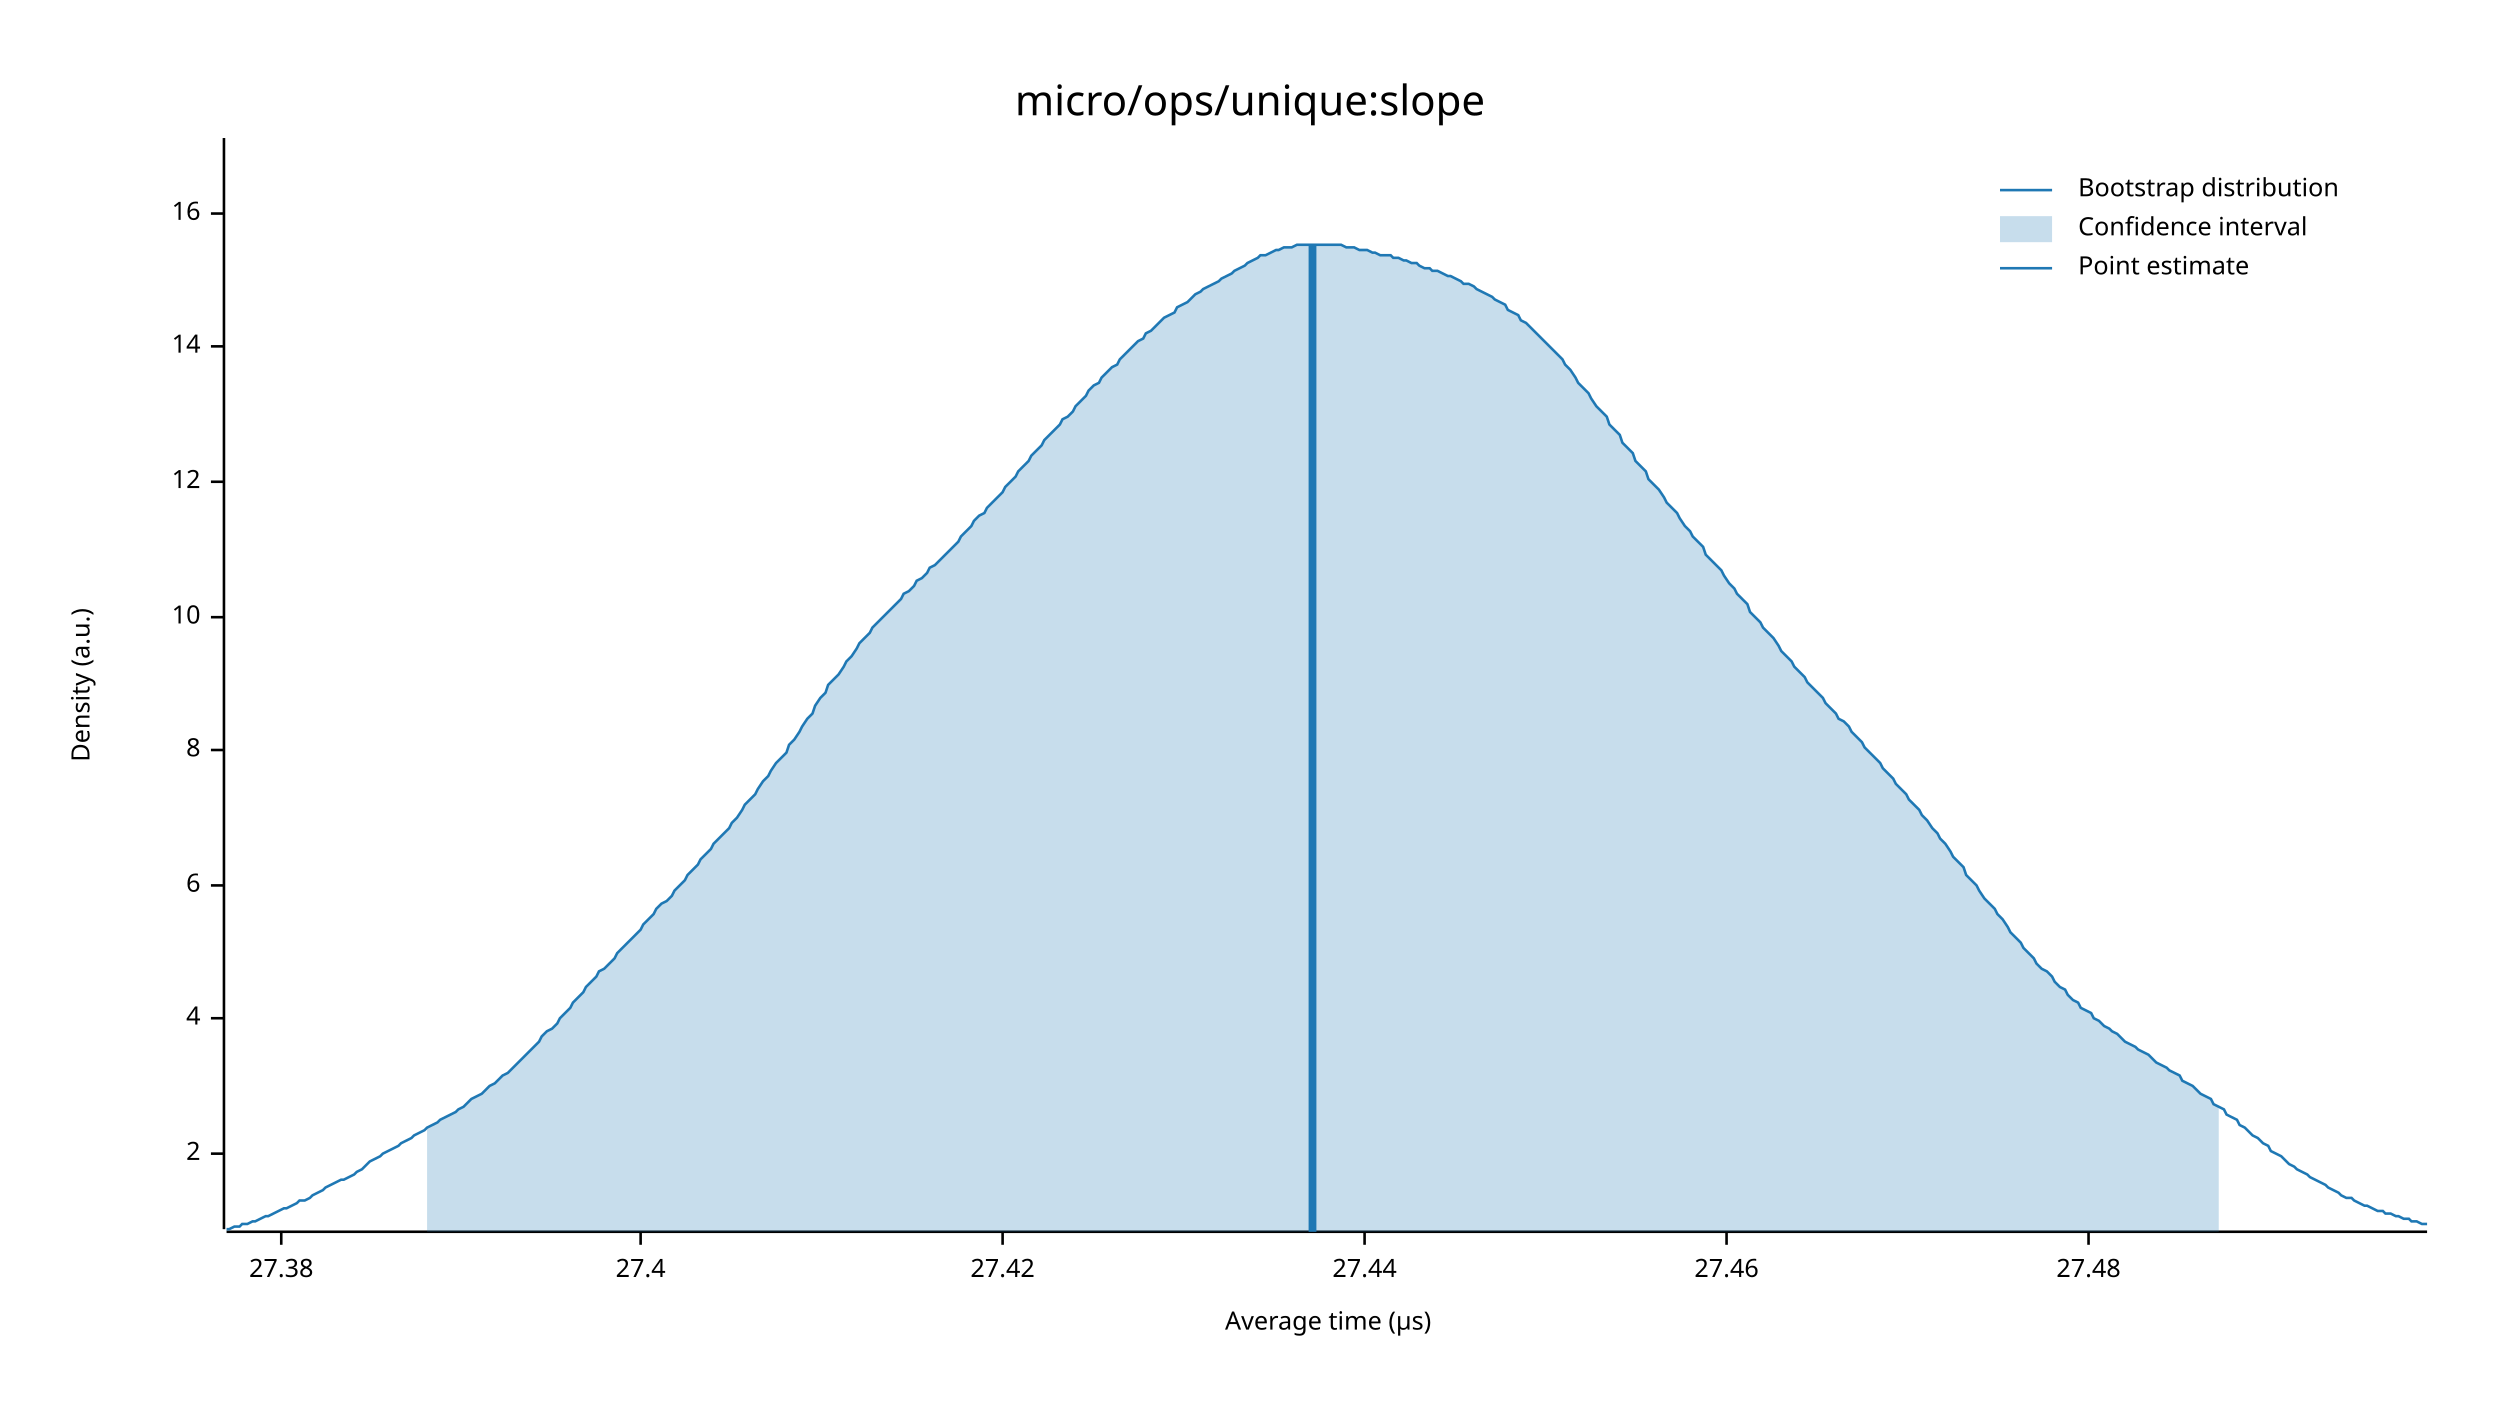
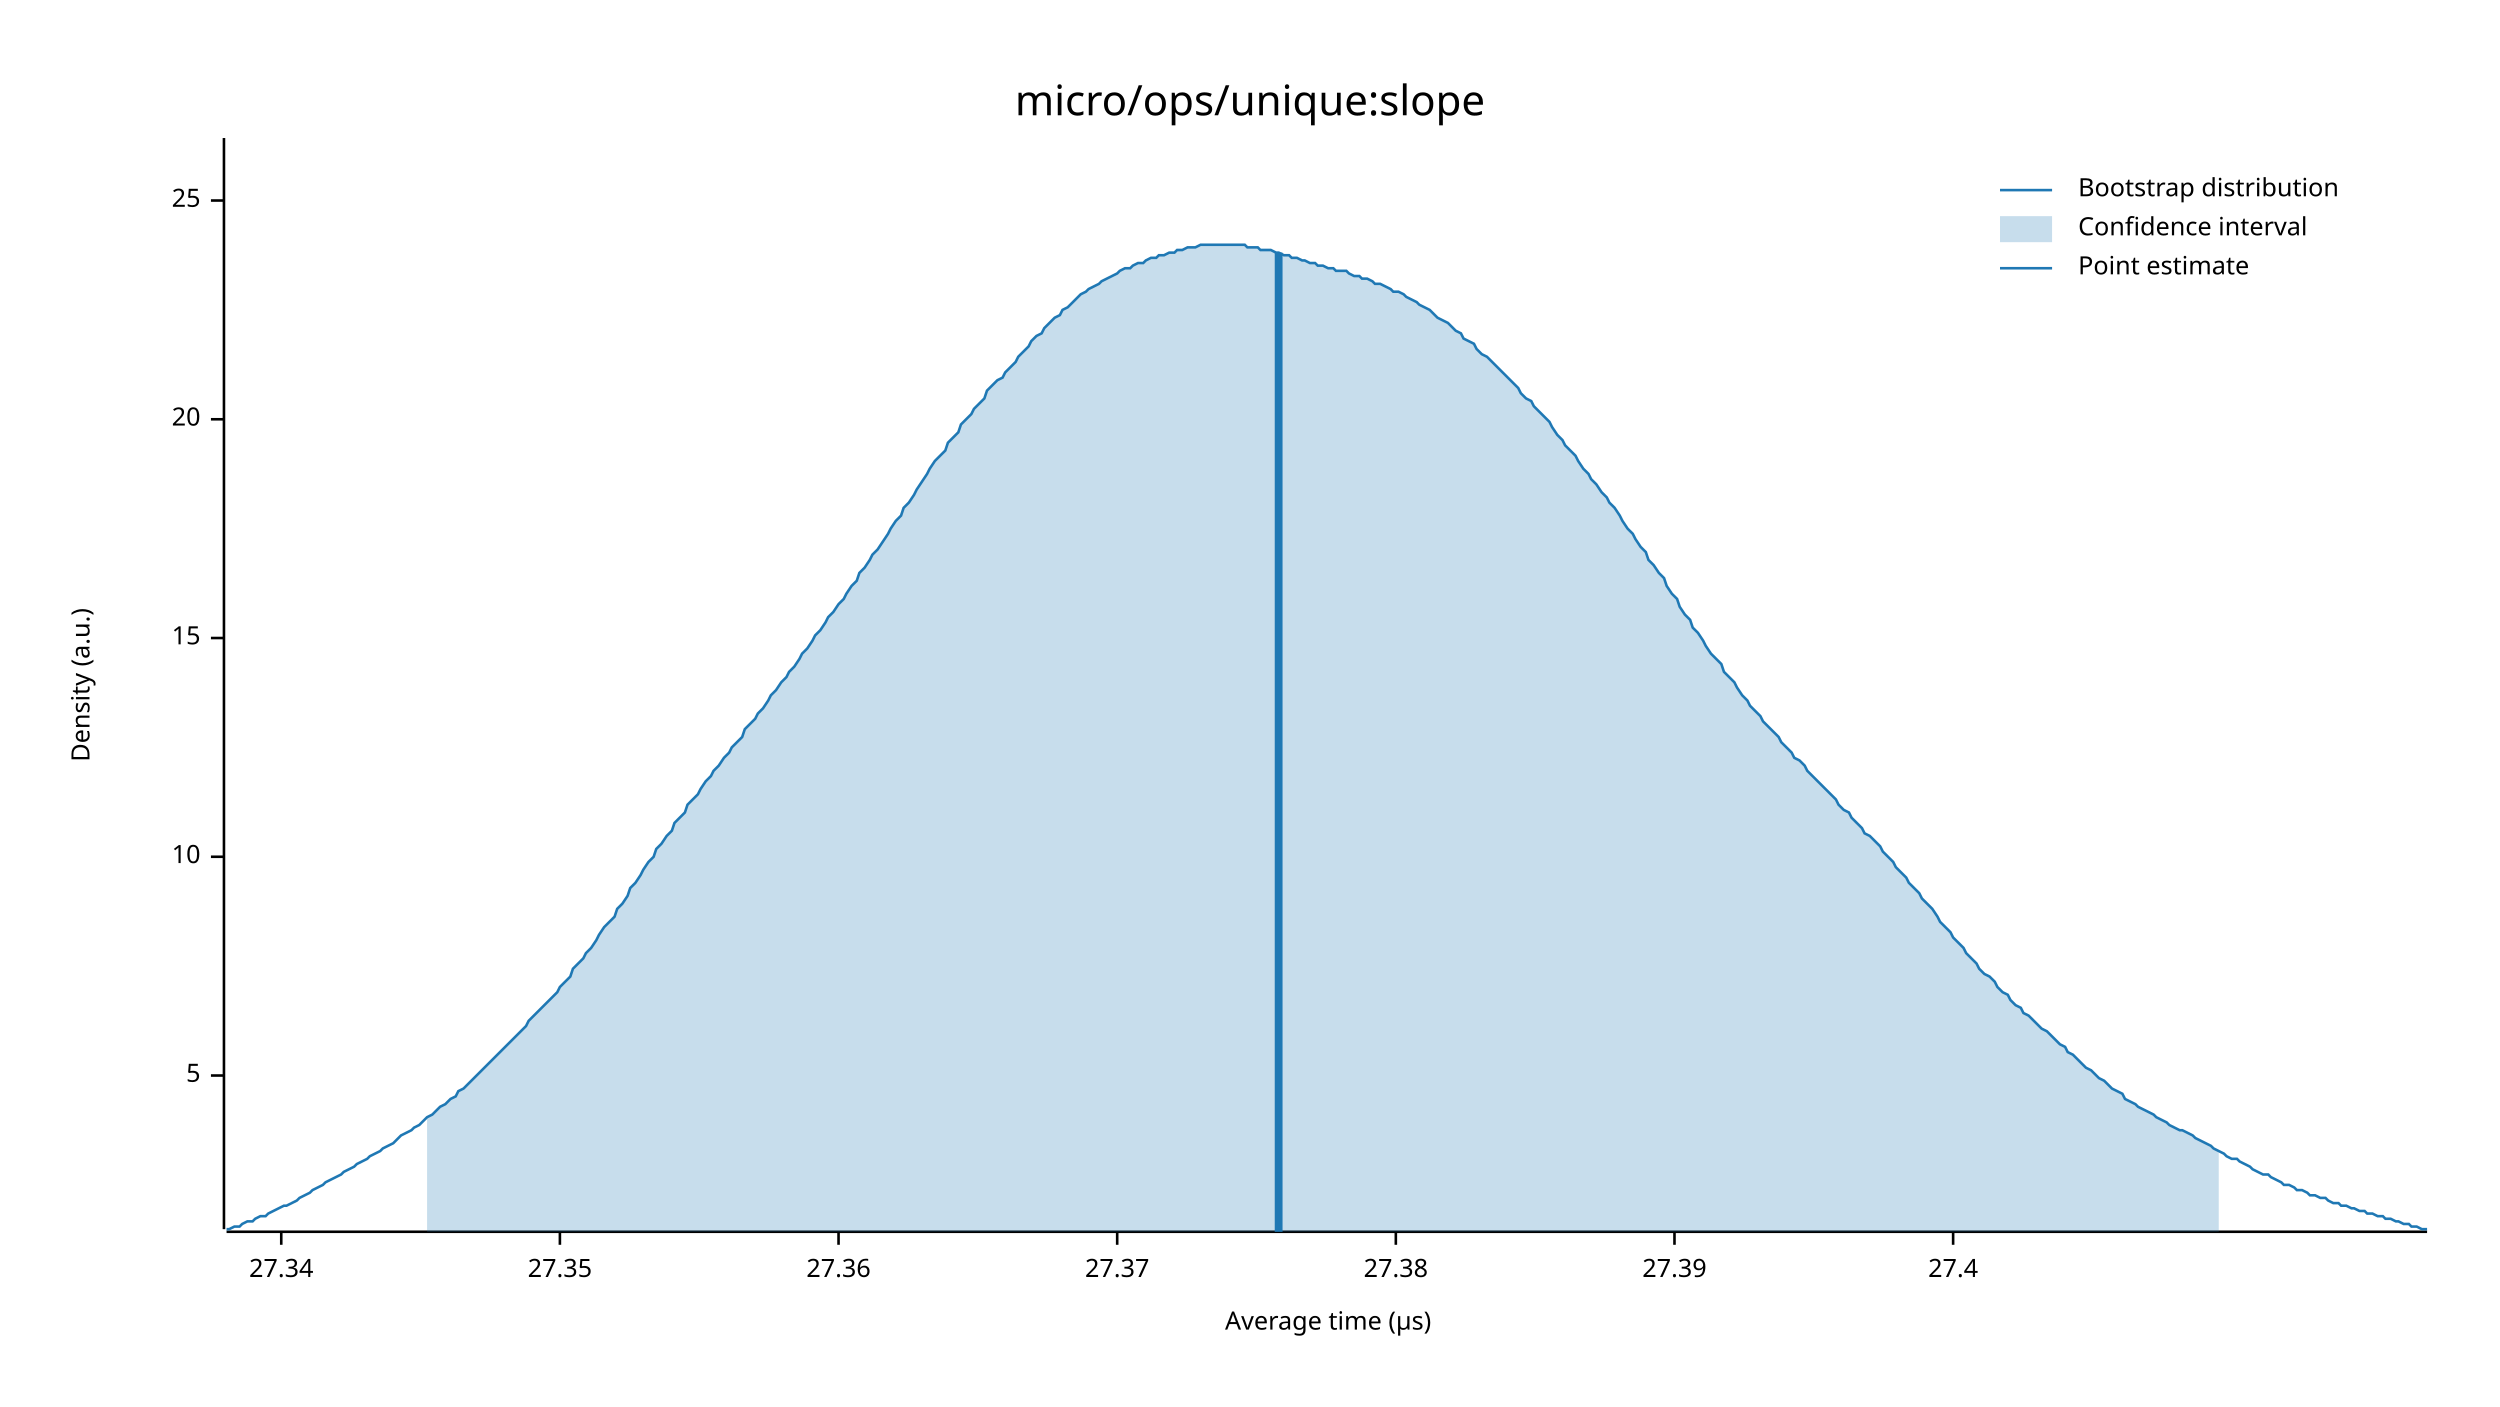
<svg xmlns="http://www.w3.org/2000/svg" width="960" height="540" viewBox="0 0 960 540">
  <text x="480" y="32" dy="0.76em" text-anchor="middle" font-family="sans-serif" font-size="16.129" opacity="1" fill="#000000">
micro/ops/unique:slope
</text>
  <text x="27" y="263" dy="0.76em" text-anchor="middle" font-family="sans-serif" font-size="9.677" opacity="1" fill="#000000" transform="rotate(270, 27, 263)">
Density (a.u.)
</text>
  <text x="510" y="513" dy="-0.5ex" text-anchor="middle" font-family="sans-serif" font-size="9.677" opacity="1" fill="#000000">
Average time (µs)
</text>
  <polyline fill="none" opacity="1" stroke="#000000" stroke-width="1" points="86,53 86,472 " />
-   <text x="77" y="443" dy="0.5ex" text-anchor="end" font-family="sans-serif" font-size="9.677" opacity="1" fill="#000000">
- 2
+   <text x="77" y="413" dy="0.5ex" text-anchor="end" font-family="sans-serif" font-size="9.677" opacity="1" fill="#000000">
+ 5
</text>
-   <polyline fill="none" opacity="1" stroke="#000000" stroke-width="1" points="81,443 86,443 " />
-   <text x="77" y="391" dy="0.5ex" text-anchor="end" font-family="sans-serif" font-size="9.677" opacity="1" fill="#000000">
- 4
- </text>
-   <polyline fill="none" opacity="1" stroke="#000000" stroke-width="1" points="81,391 86,391 " />
-   <text x="77" y="340" dy="0.5ex" text-anchor="end" font-family="sans-serif" font-size="9.677" opacity="1" fill="#000000">
- 6
- </text>
-   <polyline fill="none" opacity="1" stroke="#000000" stroke-width="1" points="81,340 86,340 " />
-   <text x="77" y="288" dy="0.5ex" text-anchor="end" font-family="sans-serif" font-size="9.677" opacity="1" fill="#000000">
- 8
- </text>
-   <polyline fill="none" opacity="1" stroke="#000000" stroke-width="1" points="81,288 86,288 " />
-   <text x="77" y="237" dy="0.5ex" text-anchor="end" font-family="sans-serif" font-size="9.677" opacity="1" fill="#000000">
+   <polyline fill="none" opacity="1" stroke="#000000" stroke-width="1" points="81,413 86,413 " />
+   <text x="77" y="329" dy="0.5ex" text-anchor="end" font-family="sans-serif" font-size="9.677" opacity="1" fill="#000000">
10
</text>
-   <polyline fill="none" opacity="1" stroke="#000000" stroke-width="1" points="81,237 86,237 " />
-   <text x="77" y="185" dy="0.5ex" text-anchor="end" font-family="sans-serif" font-size="9.677" opacity="1" fill="#000000">
- 12
+   <polyline fill="none" opacity="1" stroke="#000000" stroke-width="1" points="81,329 86,329 " />
+   <text x="77" y="245" dy="0.5ex" text-anchor="end" font-family="sans-serif" font-size="9.677" opacity="1" fill="#000000">
+ 15
</text>
-   <polyline fill="none" opacity="1" stroke="#000000" stroke-width="1" points="81,185 86,185 " />
-   <text x="77" y="133" dy="0.5ex" text-anchor="end" font-family="sans-serif" font-size="9.677" opacity="1" fill="#000000">
- 14
+   <polyline fill="none" opacity="1" stroke="#000000" stroke-width="1" points="81,245 86,245 " />
+   <text x="77" y="161" dy="0.5ex" text-anchor="end" font-family="sans-serif" font-size="9.677" opacity="1" fill="#000000">
+ 20
</text>
-   <polyline fill="none" opacity="1" stroke="#000000" stroke-width="1" points="81,133 86,133 " />
-   <text x="77" y="82" dy="0.5ex" text-anchor="end" font-family="sans-serif" font-size="9.677" opacity="1" fill="#000000">
- 16
+   <polyline fill="none" opacity="1" stroke="#000000" stroke-width="1" points="81,161 86,161 " />
+   <text x="77" y="77" dy="0.5ex" text-anchor="end" font-family="sans-serif" font-size="9.677" opacity="1" fill="#000000">
+ 25
</text>
-   <polyline fill="none" opacity="1" stroke="#000000" stroke-width="1" points="81,82 86,82 " />
+   <polyline fill="none" opacity="1" stroke="#000000" stroke-width="1" points="81,77 86,77 " />
  <polyline fill="none" opacity="1" stroke="#000000" stroke-width="1" points="87,473 932,473 " />
  <text x="108" y="483" dy="0.76em" text-anchor="middle" font-family="sans-serif" font-size="9.677" opacity="1" fill="#000000">
+ 27.34
+ </text>
+   <polyline fill="none" opacity="1" stroke="#000000" stroke-width="1" points="108,473 108,478 " />
+   <text x="215" y="483" dy="0.76em" text-anchor="middle" font-family="sans-serif" font-size="9.677" opacity="1" fill="#000000">
+ 27.35
+ </text>
+   <polyline fill="none" opacity="1" stroke="#000000" stroke-width="1" points="215,473 215,478 " />
+   <text x="322" y="483" dy="0.76em" text-anchor="middle" font-family="sans-serif" font-size="9.677" opacity="1" fill="#000000">
+ 27.36
+ </text>
+   <polyline fill="none" opacity="1" stroke="#000000" stroke-width="1" points="322,473 322,478 " />
+   <text x="429" y="483" dy="0.76em" text-anchor="middle" font-family="sans-serif" font-size="9.677" opacity="1" fill="#000000">
+ 27.37
+ </text>
+   <polyline fill="none" opacity="1" stroke="#000000" stroke-width="1" points="429,473 429,478 " />
+   <text x="536" y="483" dy="0.76em" text-anchor="middle" font-family="sans-serif" font-size="9.677" opacity="1" fill="#000000">
27.38
</text>
-   <polyline fill="none" opacity="1" stroke="#000000" stroke-width="1" points="108,473 108,478 " />
-   <text x="246" y="483" dy="0.76em" text-anchor="middle" font-family="sans-serif" font-size="9.677" opacity="1" fill="#000000">
+   <polyline fill="none" opacity="1" stroke="#000000" stroke-width="1" points="536,473 536,478 " />
+   <text x="643" y="483" dy="0.76em" text-anchor="middle" font-family="sans-serif" font-size="9.677" opacity="1" fill="#000000">
+ 27.39
+ </text>
+   <polyline fill="none" opacity="1" stroke="#000000" stroke-width="1" points="643,473 643,478 " />
+   <text x="750" y="483" dy="0.76em" text-anchor="middle" font-family="sans-serif" font-size="9.677" opacity="1" fill="#000000">
27.4
</text>
-   <polyline fill="none" opacity="1" stroke="#000000" stroke-width="1" points="246,473 246,478 " />
-   <text x="385" y="483" dy="0.76em" text-anchor="middle" font-family="sans-serif" font-size="9.677" opacity="1" fill="#000000">
- 27.42
- </text>
-   <polyline fill="none" opacity="1" stroke="#000000" stroke-width="1" points="385,473 385,478 " />
-   <text x="524" y="483" dy="0.76em" text-anchor="middle" font-family="sans-serif" font-size="9.677" opacity="1" fill="#000000">
- 27.44
- </text>
-   <polyline fill="none" opacity="1" stroke="#000000" stroke-width="1" points="524,473 524,478 " />
-   <text x="663" y="483" dy="0.76em" text-anchor="middle" font-family="sans-serif" font-size="9.677" opacity="1" fill="#000000">
- 27.46
- </text>
-   <polyline fill="none" opacity="1" stroke="#000000" stroke-width="1" points="663,473 663,478 " />
-   <text x="802" y="483" dy="0.76em" text-anchor="middle" font-family="sans-serif" font-size="9.677" opacity="1" fill="#000000">
- 27.48
- </text>
-   <polyline fill="none" opacity="1" stroke="#000000" stroke-width="1" points="802,473 802,478 " />
-   <polyline fill="none" opacity="1" stroke="#1F78B4" stroke-width="1" points="87,472 88,472 90,471 92,471 93,470 95,470 97,469 98,469 100,468 102,467 103,467 105,466 107,465 109,464 110,464 112,463 114,462 115,461 117,461 119,460 120,459 122,458 124,457 125,456 127,455 129,454 131,453 132,453 134,452 136,451 137,450 139,449 141,447 142,446 144,445 146,444 147,443 149,442 151,441 153,440 154,439 156,438 158,437 159,436 161,435 163,434 164,433 166,432 168,431 169,430 171,429 173,428 175,427 176,426 178,425 180,423 181,422 183,421 185,420 186,419 188,417 190,416 191,415 193,413 195,412 197,410 198,409 200,407 202,405 203,404 205,402 207,400 208,398 210,396 212,395 214,393 215,391 217,389 219,387 220,385 222,383 224,381 225,379 227,377 229,375 230,373 232,372 234,370 236,368 237,366 239,364 241,362 242,361 244,359 246,357 247,355 249,353 251,351 252,349 254,347 256,346 258,344 259,342 261,340 263,338 264,336 266,334 268,332 269,330 271,328 273,326 274,324 276,322 278,320 280,318 281,316 283,314 285,311 286,309 288,307 290,305 291,303 293,300 295,298 296,296 298,293 300,291 302,289 303,286 305,284 307,281 308,279 310,276 312,274 313,271 315,268 317,266 318,263 320,261 322,259 324,256 325,254 327,252 329,249 330,247 332,245 334,243 335,241 337,239 339,237 341,235 342,234 344,232 346,230 347,228 349,227 351,225 352,223 354,222 356,220 357,218 359,217 361,215 363,213 364,212 366,210 368,208 369,206 371,204 373,202 374,200 376,198 378,197 379,195 381,193 383,191 385,189 386,187 388,185 390,183 391,181 393,179 395,177 396,175 398,173 400,171 401,169 403,167 405,165 407,163 408,161 410,160 412,158 413,156 415,154 417,152 418,150 420,148 422,147 423,145 425,143 427,141 429,140 430,138 432,136 434,134 435,133 437,131 439,130 440,128 442,127 444,125 445,124 447,122 449,121 451,120 452,118 454,117 456,116 457,115 459,113 461,112 462,111 464,110 466,109 468,108 469,107 471,106 473,105 474,104 476,103 478,102 479,101 481,100 483,99 484,98 486,98 488,97 490,96 491,96 493,95 495,95 496,95 498,94 500,94 501,94 503,94 505,94 506,94 508,94 510,94 512,94 513,94 515,94 517,95 518,95 520,95 522,96 523,96 525,96 527,97 528,97 530,98 532,98 534,98 535,99 537,99 539,100 540,100 542,101 544,101 545,102 547,103 549,103 550,104 552,104 554,105 556,106 557,106 559,107 561,108 562,109 564,109 566,110 567,111 569,112 571,113 573,114 574,115 576,116 578,117 579,119 581,120 583,121 584,123 586,124 588,126 589,127 591,129 593,131 595,133 596,134 598,136 600,138 601,140 603,142 605,145 606,147 608,149 610,151 611,153 613,156 615,158 617,160 618,163 620,165 622,167 623,170 625,172 627,174 628,177 630,179 632,181 633,184 635,186 637,188 639,191 640,193 642,195 644,197 645,199 647,202 649,204 650,206 652,208 654,210 655,213 657,215 659,217 661,219 662,221 664,224 666,226 667,228 669,230 671,232 672,235 674,237 676,239 677,241 679,243 681,245 683,248 684,250 686,252 688,254 689,256 691,258 693,260 694,262 696,264 698,266 700,268 701,270 703,272 705,274 706,276 708,277 710,279 711,281 713,283 715,285 716,287 718,289 720,291 722,293 723,295 725,297 727,299 728,301 730,303 732,305 733,307 735,309 737,311 738,313 740,315 742,318 744,320 745,322 747,324 749,327 750,329 752,331 754,333 755,336 757,338 759,340 760,342 762,345 764,347 766,349 767,351 769,353 771,356 772,358 774,360 776,362 777,364 779,366 781,368 782,370 784,372 786,373 788,375 789,377 791,379 793,380 794,382 796,384 798,385 799,387 801,388 803,389 804,391 806,392 808,394 810,395 811,396 813,397 815,399 816,400 818,401 820,402 821,403 823,404 825,405 827,407 828,408 830,409 832,410 833,411 835,412 837,413 838,415 840,416 842,417 843,418 845,420 847,421 849,422 850,424 852,425 854,426 855,428 857,429 859,430 860,432 862,433 864,435 865,436 867,437 869,439 871,440 872,442 874,443 876,444 877,445 879,447 881,448 882,449 884,450 886,451 887,452 889,453 891,454 893,455 894,456 896,457 898,458 899,459 901,460 903,460 904,461 906,462 908,463 909,463 911,464 913,465 915,465 916,466 918,466 920,467 921,467 923,468 925,468 926,469 928,469 930,470 932,470 " />
-   <polygon opacity="0.25" fill="#1F78B4" points="164,433 166,432 168,431 169,430 171,429 173,428 175,427 176,426 178,425 180,423 181,422 183,421 185,420 186,419 188,417 190,416 191,415 193,413 195,412 197,410 198,409 200,407 202,405 203,404 205,402 207,400 208,398 210,396 212,395 214,393 215,391 217,389 219,387 220,385 222,383 224,381 225,379 227,377 229,375 230,373 232,372 234,370 236,368 237,366 239,364 241,362 242,361 244,359 246,357 247,355 249,353 251,351 252,349 254,347 256,346 258,344 259,342 261,340 263,338 264,336 266,334 268,332 269,330 271,328 273,326 274,324 276,322 278,320 280,318 281,316 283,314 285,311 286,309 288,307 290,305 291,303 293,300 295,298 296,296 298,293 300,291 302,289 303,286 305,284 307,281 308,279 310,276 312,274 313,271 315,268 317,266 318,263 320,261 322,259 324,256 325,254 327,252 329,249 330,247 332,245 334,243 335,241 337,239 339,237 341,235 342,234 344,232 346,230 347,228 349,227 351,225 352,223 354,222 356,220 357,218 359,217 361,215 363,213 364,212 366,210 368,208 369,206 371,204 373,202 374,200 376,198 378,197 379,195 381,193 383,191 385,189 386,187 388,185 390,183 391,181 393,179 395,177 396,175 398,173 400,171 401,169 403,167 405,165 407,163 408,161 410,160 412,158 413,156 415,154 417,152 418,150 420,148 422,147 423,145 425,143 427,141 429,140 430,138 432,136 434,134 435,133 437,131 439,130 440,128 442,127 444,125 445,124 447,122 449,121 451,120 452,118 454,117 456,116 457,115 459,113 461,112 462,111 464,110 466,109 468,108 469,107 471,106 473,105 474,104 476,103 478,102 479,101 481,100 483,99 484,98 486,98 488,97 490,96 491,96 493,95 495,95 496,95 498,94 500,94 501,94 503,94 505,94 506,94 508,94 510,94 512,94 513,94 515,94 517,95 518,95 520,95 522,96 523,96 525,96 527,97 528,97 530,98 532,98 534,98 535,99 537,99 539,100 540,100 542,101 544,101 545,102 547,103 549,103 550,104 552,104 554,105 556,106 557,106 559,107 561,108 562,109 564,109 566,110 567,111 569,112 571,113 573,114 574,115 576,116 578,117 579,119 581,120 583,121 584,123 586,124 588,126 589,127 591,129 593,131 595,133 596,134 598,136 600,138 601,140 603,142 605,145 606,147 608,149 610,151 611,153 613,156 615,158 617,160 618,163 620,165 622,167 623,170 625,172 627,174 628,177 630,179 632,181 633,184 635,186 637,188 639,191 640,193 642,195 644,197 645,199 647,202 649,204 650,206 652,208 654,210 655,213 657,215 659,217 661,219 662,221 664,224 666,226 667,228 669,230 671,232 672,235 674,237 676,239 677,241 679,243 681,245 683,248 684,250 686,252 688,254 689,256 691,258 693,260 694,262 696,264 698,266 700,268 701,270 703,272 705,274 706,276 708,277 710,279 711,281 713,283 715,285 716,287 718,289 720,291 722,293 723,295 725,297 727,299 728,301 730,303 732,305 733,307 735,309 737,311 738,313 740,315 742,318 744,320 745,322 747,324 749,327 750,329 752,331 754,333 755,336 757,338 759,340 760,342 762,345 764,347 766,349 767,351 769,353 771,356 772,358 774,360 776,362 777,364 779,366 781,368 782,370 784,372 786,373 788,375 789,377 791,379 793,380 794,382 796,384 798,385 799,387 801,388 803,389 804,391 806,392 808,394 810,395 811,396 813,397 815,399 816,400 818,401 820,402 821,403 823,404 825,405 827,407 828,408 830,409 832,410 833,411 835,412 837,413 838,415 840,416 842,417 843,418 845,420 847,421 849,422 850,424 852,425 852,473 164,473 " />
-   <polyline fill="none" opacity="1" stroke="#1F78B4" stroke-width="3" points="504,473 504,94 " />
+   <polyline fill="none" opacity="1" stroke="#000000" stroke-width="1" points="750,473 750,478 " />
+   <polyline fill="none" opacity="1" stroke="#1F78B4" stroke-width="1" points="87,472 88,472 90,471 92,471 93,470 95,469 97,469 98,468 100,467 102,467 103,466 105,465 107,464 109,463 110,463 112,462 114,461 115,460 117,459 119,458 120,457 122,456 124,455 125,454 127,453 129,452 131,451 132,450 134,449 136,448 137,447 139,446 141,445 142,444 144,443 146,442 147,441 149,440 151,439 153,437 154,436 156,435 158,434 159,433 161,432 163,430 164,429 166,428 168,426 169,425 171,424 173,422 175,421 176,419 178,418 180,416 181,415 183,413 185,411 186,410 188,408 190,406 191,405 193,403 195,401 197,399 198,398 200,396 202,394 203,392 205,390 207,388 208,387 210,385 212,383 214,381 215,379 217,377 219,375 220,372 222,370 224,368 225,366 227,364 229,361 230,359 232,356 234,354 236,352 237,349 239,347 241,344 242,341 244,339 246,336 247,334 249,331 251,329 252,326 254,324 256,321 258,319 259,316 261,314 263,312 264,309 266,307 268,305 269,303 271,300 273,298 274,296 276,294 278,291 280,289 281,287 283,285 285,283 286,280 288,278 290,276 291,274 293,272 295,269 296,267 298,265 300,262 302,260 303,258 305,256 307,253 308,251 310,249 312,246 313,244 315,242 317,239 318,237 320,235 322,232 324,230 325,228 327,225 329,223 330,220 332,218 334,215 335,213 337,211 339,208 341,205 342,203 344,200 346,198 347,195 349,193 351,190 352,188 354,185 356,182 357,180 359,177 361,175 363,173 364,170 366,168 368,166 369,163 371,161 373,159 374,157 376,155 378,153 379,150 381,148 383,146 385,145 386,143 388,141 390,139 391,137 393,135 395,133 396,131 398,129 400,128 401,126 403,124 405,122 407,121 408,119 410,118 412,116 413,115 415,113 417,112 418,111 420,110 422,109 423,108 425,107 427,106 429,105 430,104 432,103 434,103 435,102 437,101 439,101 440,100 442,99 444,99 445,98 447,98 449,97 451,97 452,96 454,96 456,95 457,95 459,95 461,94 462,94 464,94 466,94 468,94 469,94 471,94 473,94 474,94 476,94 478,94 479,95 481,95 483,95 484,96 486,96 488,96 490,97 491,97 493,98 495,98 496,99 498,99 500,100 501,100 503,101 505,101 506,102 508,102 510,103 512,103 513,104 515,104 517,104 518,105 520,106 522,106 523,107 525,107 527,108 528,109 530,109 532,110 534,111 535,112 537,112 539,113 540,114 542,115 544,116 545,117 547,118 549,119 550,120 552,122 554,123 556,124 557,125 559,127 561,128 562,130 564,131 566,132 567,134 569,136 571,137 573,139 574,140 576,142 578,144 579,145 581,147 583,149 584,151 586,153 588,154 589,156 591,158 593,160 595,162 596,164 598,167 600,169 601,171 603,173 605,175 606,177 608,180 610,182 611,184 613,186 615,189 617,191 618,193 620,195 622,198 623,200 625,203 627,205 628,207 630,210 632,212 633,215 635,217 637,220 639,222 640,225 642,228 644,230 645,233 647,236 649,238 650,241 652,243 654,246 655,248 657,251 659,253 661,255 662,258 664,260 666,262 667,264 669,267 671,269 672,271 674,273 676,275 677,277 679,279 681,281 683,283 684,285 686,287 688,289 689,291 691,292 693,294 694,296 696,298 698,300 700,302 701,303 703,305 705,307 706,309 708,311 710,312 711,314 713,316 715,318 716,320 718,321 720,323 722,325 723,327 725,329 727,331 728,333 730,335 732,337 733,339 735,341 737,343 738,345 740,347 742,349 744,352 745,354 747,356 749,358 750,360 752,362 754,364 755,366 757,368 759,370 760,372 762,374 764,375 766,377 767,379 769,381 771,382 772,384 774,386 776,387 777,389 779,390 781,392 782,393 784,395 786,396 788,398 789,399 791,401 793,402 794,404 796,405 798,407 799,408 801,410 803,411 804,412 806,414 808,415 810,417 811,418 813,419 815,420 816,422 818,423 820,424 821,425 823,426 825,427 827,428 828,429 830,430 832,431 833,432 835,433 837,434 838,434 840,435 842,436 843,437 845,438 847,439 849,440 850,441 852,442 854,443 855,444 857,445 859,445 860,446 862,447 864,448 865,449 867,450 869,451 871,451 872,452 874,453 876,454 877,455 879,455 881,456 882,457 884,457 886,458 887,459 889,459 891,460 893,460 894,461 896,462 898,462 899,463 901,463 903,464 904,464 906,465 908,465 909,466 911,466 913,467 915,467 916,468 918,468 920,469 921,469 923,470 925,470 926,471 928,471 930,472 932,472 " />
+   <polygon opacity="0.25" fill="#1F78B4" points="164,429 166,428 168,426 169,425 171,424 173,422 175,421 176,419 178,418 180,416 181,415 183,413 185,411 186,410 188,408 190,406 191,405 193,403 195,401 197,399 198,398 200,396 202,394 203,392 205,390 207,388 208,387 210,385 212,383 214,381 215,379 217,377 219,375 220,372 222,370 224,368 225,366 227,364 229,361 230,359 232,356 234,354 236,352 237,349 239,347 241,344 242,341 244,339 246,336 247,334 249,331 251,329 252,326 254,324 256,321 258,319 259,316 261,314 263,312 264,309 266,307 268,305 269,303 271,300 273,298 274,296 276,294 278,291 280,289 281,287 283,285 285,283 286,280 288,278 290,276 291,274 293,272 295,269 296,267 298,265 300,262 302,260 303,258 305,256 307,253 308,251 310,249 312,246 313,244 315,242 317,239 318,237 320,235 322,232 324,230 325,228 327,225 329,223 330,220 332,218 334,215 335,213 337,211 339,208 341,205 342,203 344,200 346,198 347,195 349,193 351,190 352,188 354,185 356,182 357,180 359,177 361,175 363,173 364,170 366,168 368,166 369,163 371,161 373,159 374,157 376,155 378,153 379,150 381,148 383,146 385,145 386,143 388,141 390,139 391,137 393,135 395,133 396,131 398,129 400,128 401,126 403,124 405,122 407,121 408,119 410,118 412,116 413,115 415,113 417,112 418,111 420,110 422,109 423,108 425,107 427,106 429,105 430,104 432,103 434,103 435,102 437,101 439,101 440,100 442,99 444,99 445,98 447,98 449,97 451,97 452,96 454,96 456,95 457,95 459,95 461,94 462,94 464,94 466,94 468,94 469,94 471,94 473,94 474,94 476,94 478,94 479,95 481,95 483,95 484,96 486,96 488,96 490,97 491,97 493,98 495,98 496,99 498,99 500,100 501,100 503,101 505,101 506,102 508,102 510,103 512,103 513,104 515,104 517,104 518,105 520,106 522,106 523,107 525,107 527,108 528,109 530,109 532,110 534,111 535,112 537,112 539,113 540,114 542,115 544,116 545,117 547,118 549,119 550,120 552,122 554,123 556,124 557,125 559,127 561,128 562,130 564,131 566,132 567,134 569,136 571,137 573,139 574,140 576,142 578,144 579,145 581,147 583,149 584,151 586,153 588,154 589,156 591,158 593,160 595,162 596,164 598,167 600,169 601,171 603,173 605,175 606,177 608,180 610,182 611,184 613,186 615,189 617,191 618,193 620,195 622,198 623,200 625,203 627,205 628,207 630,210 632,212 633,215 635,217 637,220 639,222 640,225 642,228 644,230 645,233 647,236 649,238 650,241 652,243 654,246 655,248 657,251 659,253 661,255 662,258 664,260 666,262 667,264 669,267 671,269 672,271 674,273 676,275 677,277 679,279 681,281 683,283 684,285 686,287 688,289 689,291 691,292 693,294 694,296 696,298 698,300 700,302 701,303 703,305 705,307 706,309 708,311 710,312 711,314 713,316 715,318 716,320 718,321 720,323 722,325 723,327 725,329 727,331 728,333 730,335 732,337 733,339 735,341 737,343 738,345 740,347 742,349 744,352 745,354 747,356 749,358 750,360 752,362 754,364 755,366 757,368 759,370 760,372 762,374 764,375 766,377 767,379 769,381 771,382 772,384 774,386 776,387 777,389 779,390 781,392 782,393 784,395 786,396 788,398 789,399 791,401 793,402 794,404 796,405 798,407 799,408 801,410 803,411 804,412 806,414 808,415 810,417 811,418 813,419 815,420 816,422 818,423 820,424 821,425 823,426 825,427 827,428 828,429 830,430 832,431 833,432 835,433 837,434 838,434 840,435 842,436 843,437 845,438 847,439 849,440 850,441 852,442 852,473 164,473 " />
+   <polyline fill="none" opacity="1" stroke="#1F78B4" stroke-width="3" points="491,473 491,97 " />
  <text x="798" y="68" dy="0.76em" text-anchor="start" font-family="sans-serif" font-size="9.677" opacity="1" fill="#000000">
Bootstrap distribution
</text>
  <text x="798" y="83" dy="0.76em" text-anchor="start" font-family="sans-serif" font-size="9.677" opacity="1" fill="#000000">
Confidence interval
</text>
  <text x="798" y="98" dy="0.76em" text-anchor="start" font-family="sans-serif" font-size="9.677" opacity="1" fill="#000000">
Point estimate
</text>
  <polyline fill="none" opacity="1" stroke="#1F78B4" stroke-width="1" points="768,73 788,73 " />
  <rect x="768" y="83" width="20" height="10" opacity="0.25" fill="#1F78B4" stroke="none" />
  <polyline fill="none" opacity="1" stroke="#1F78B4" stroke-width="1" points="768,103 788,103 " />
</svg>
